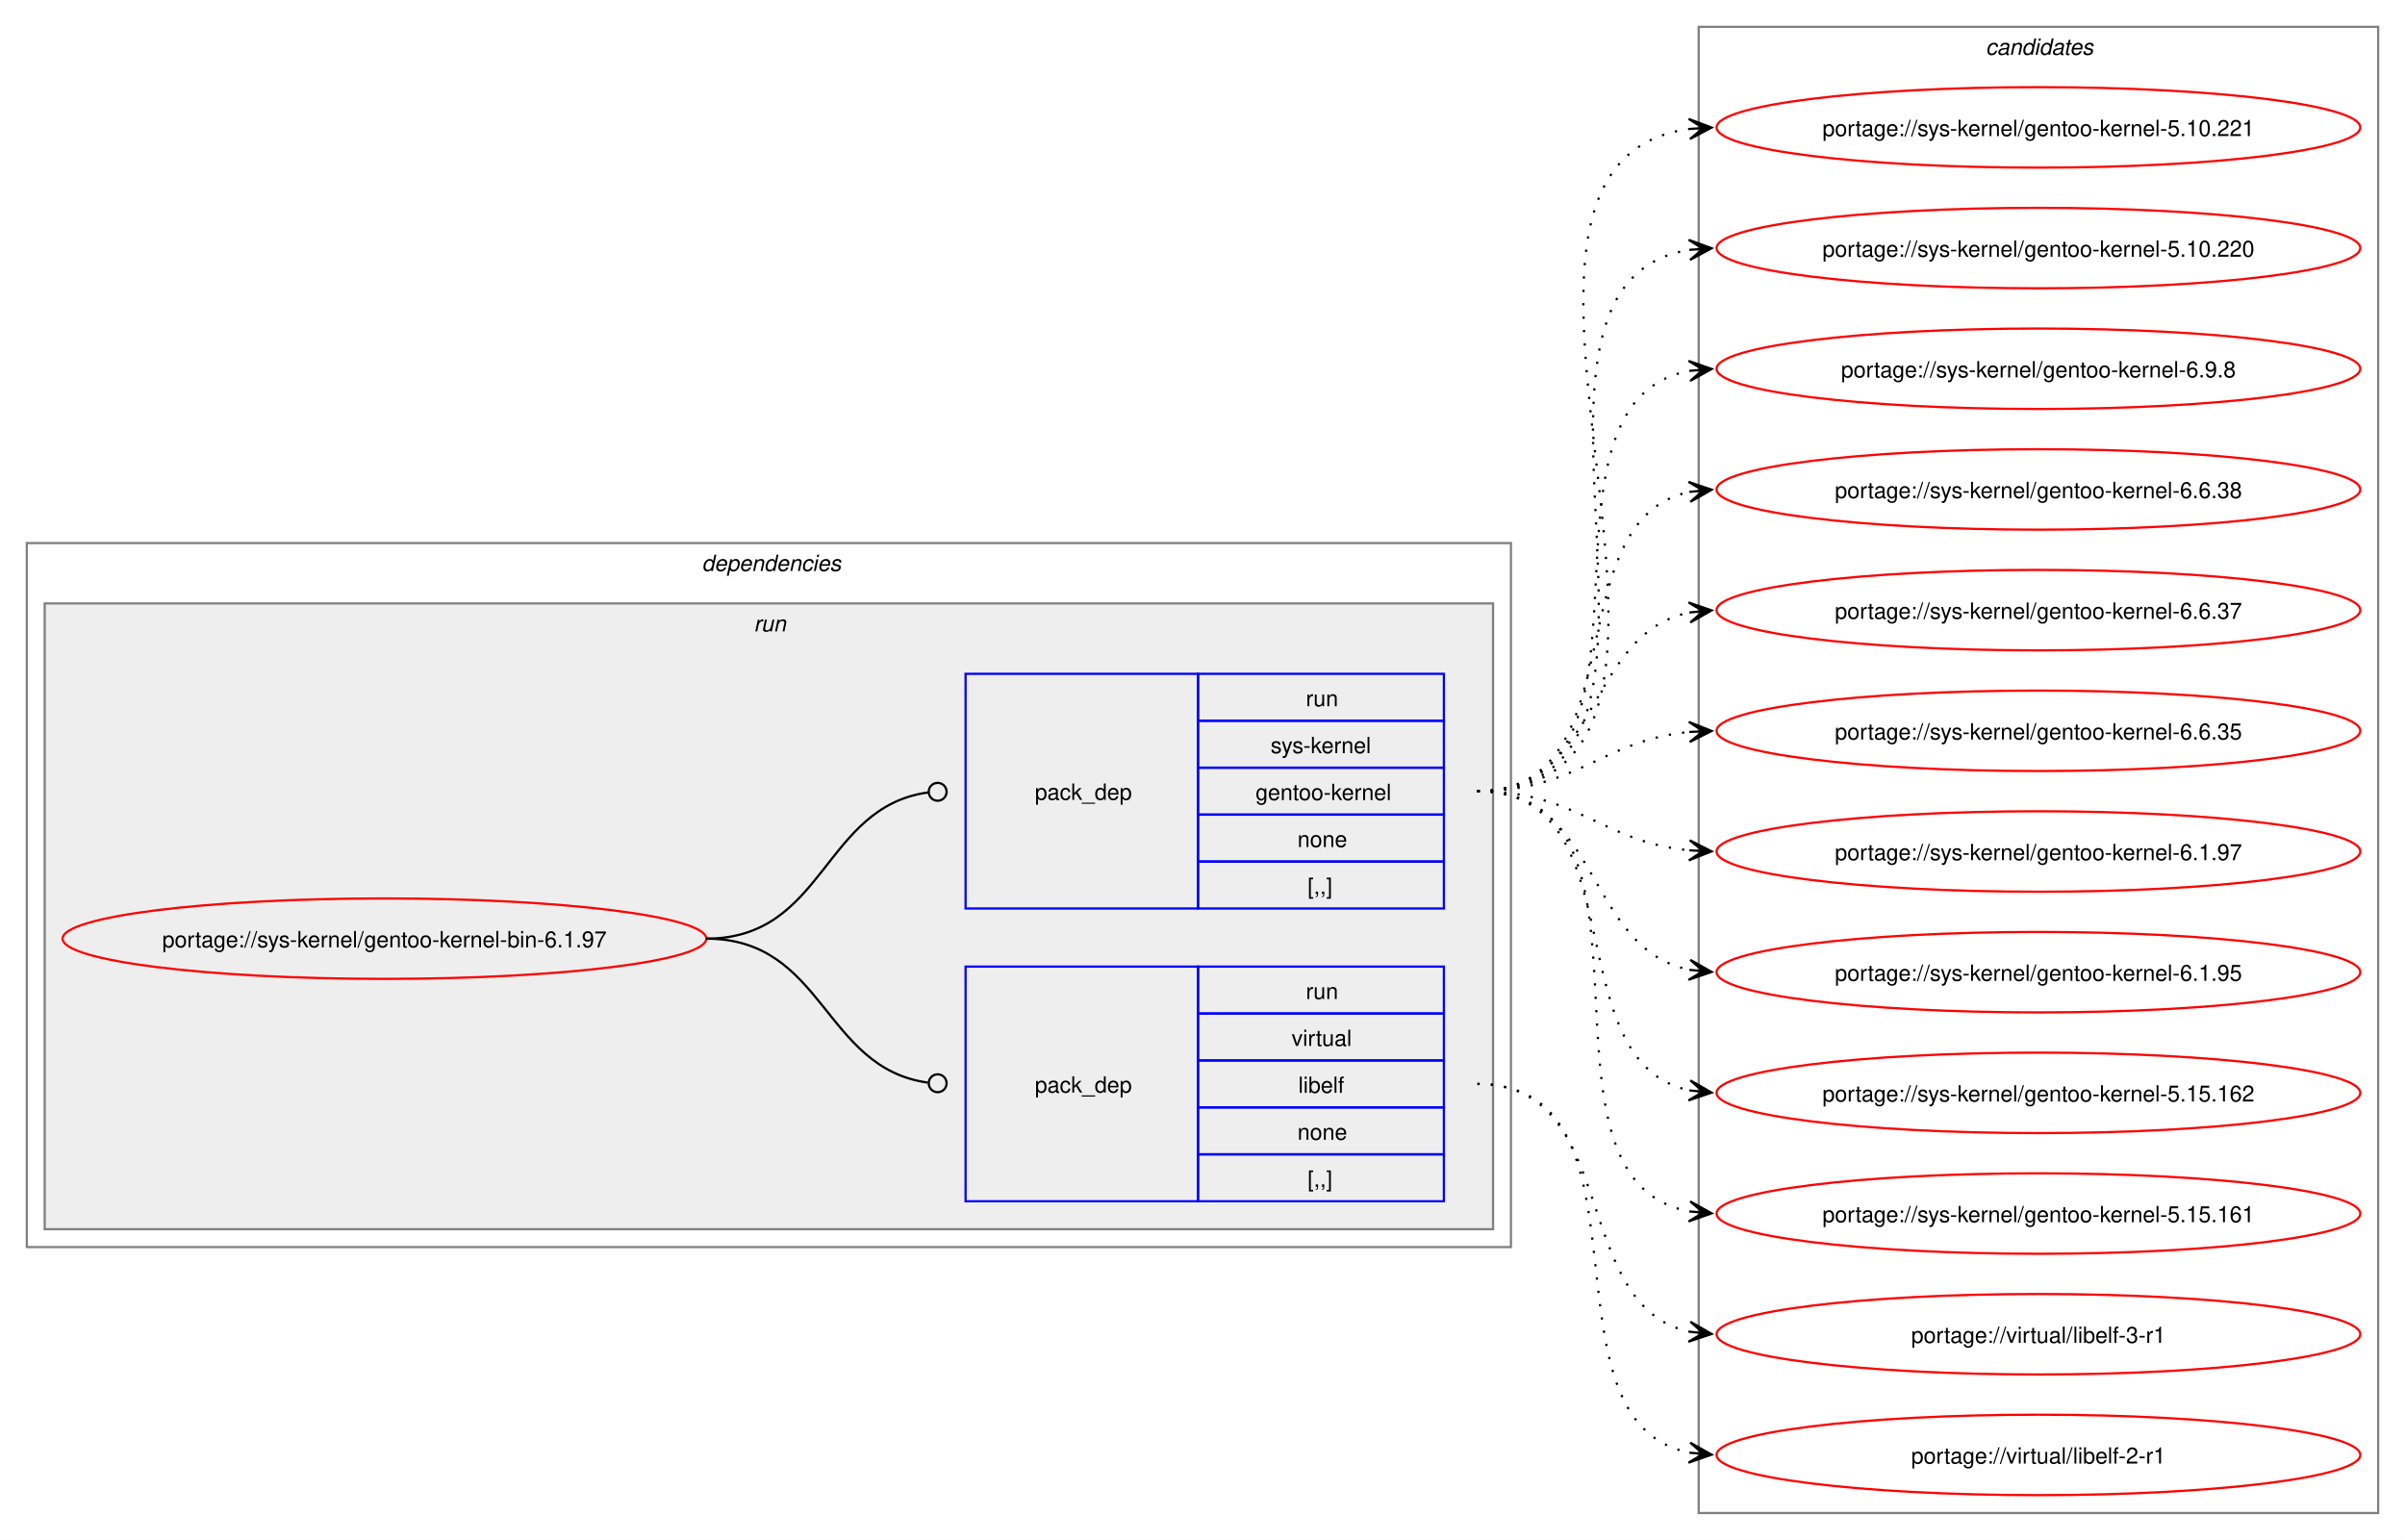
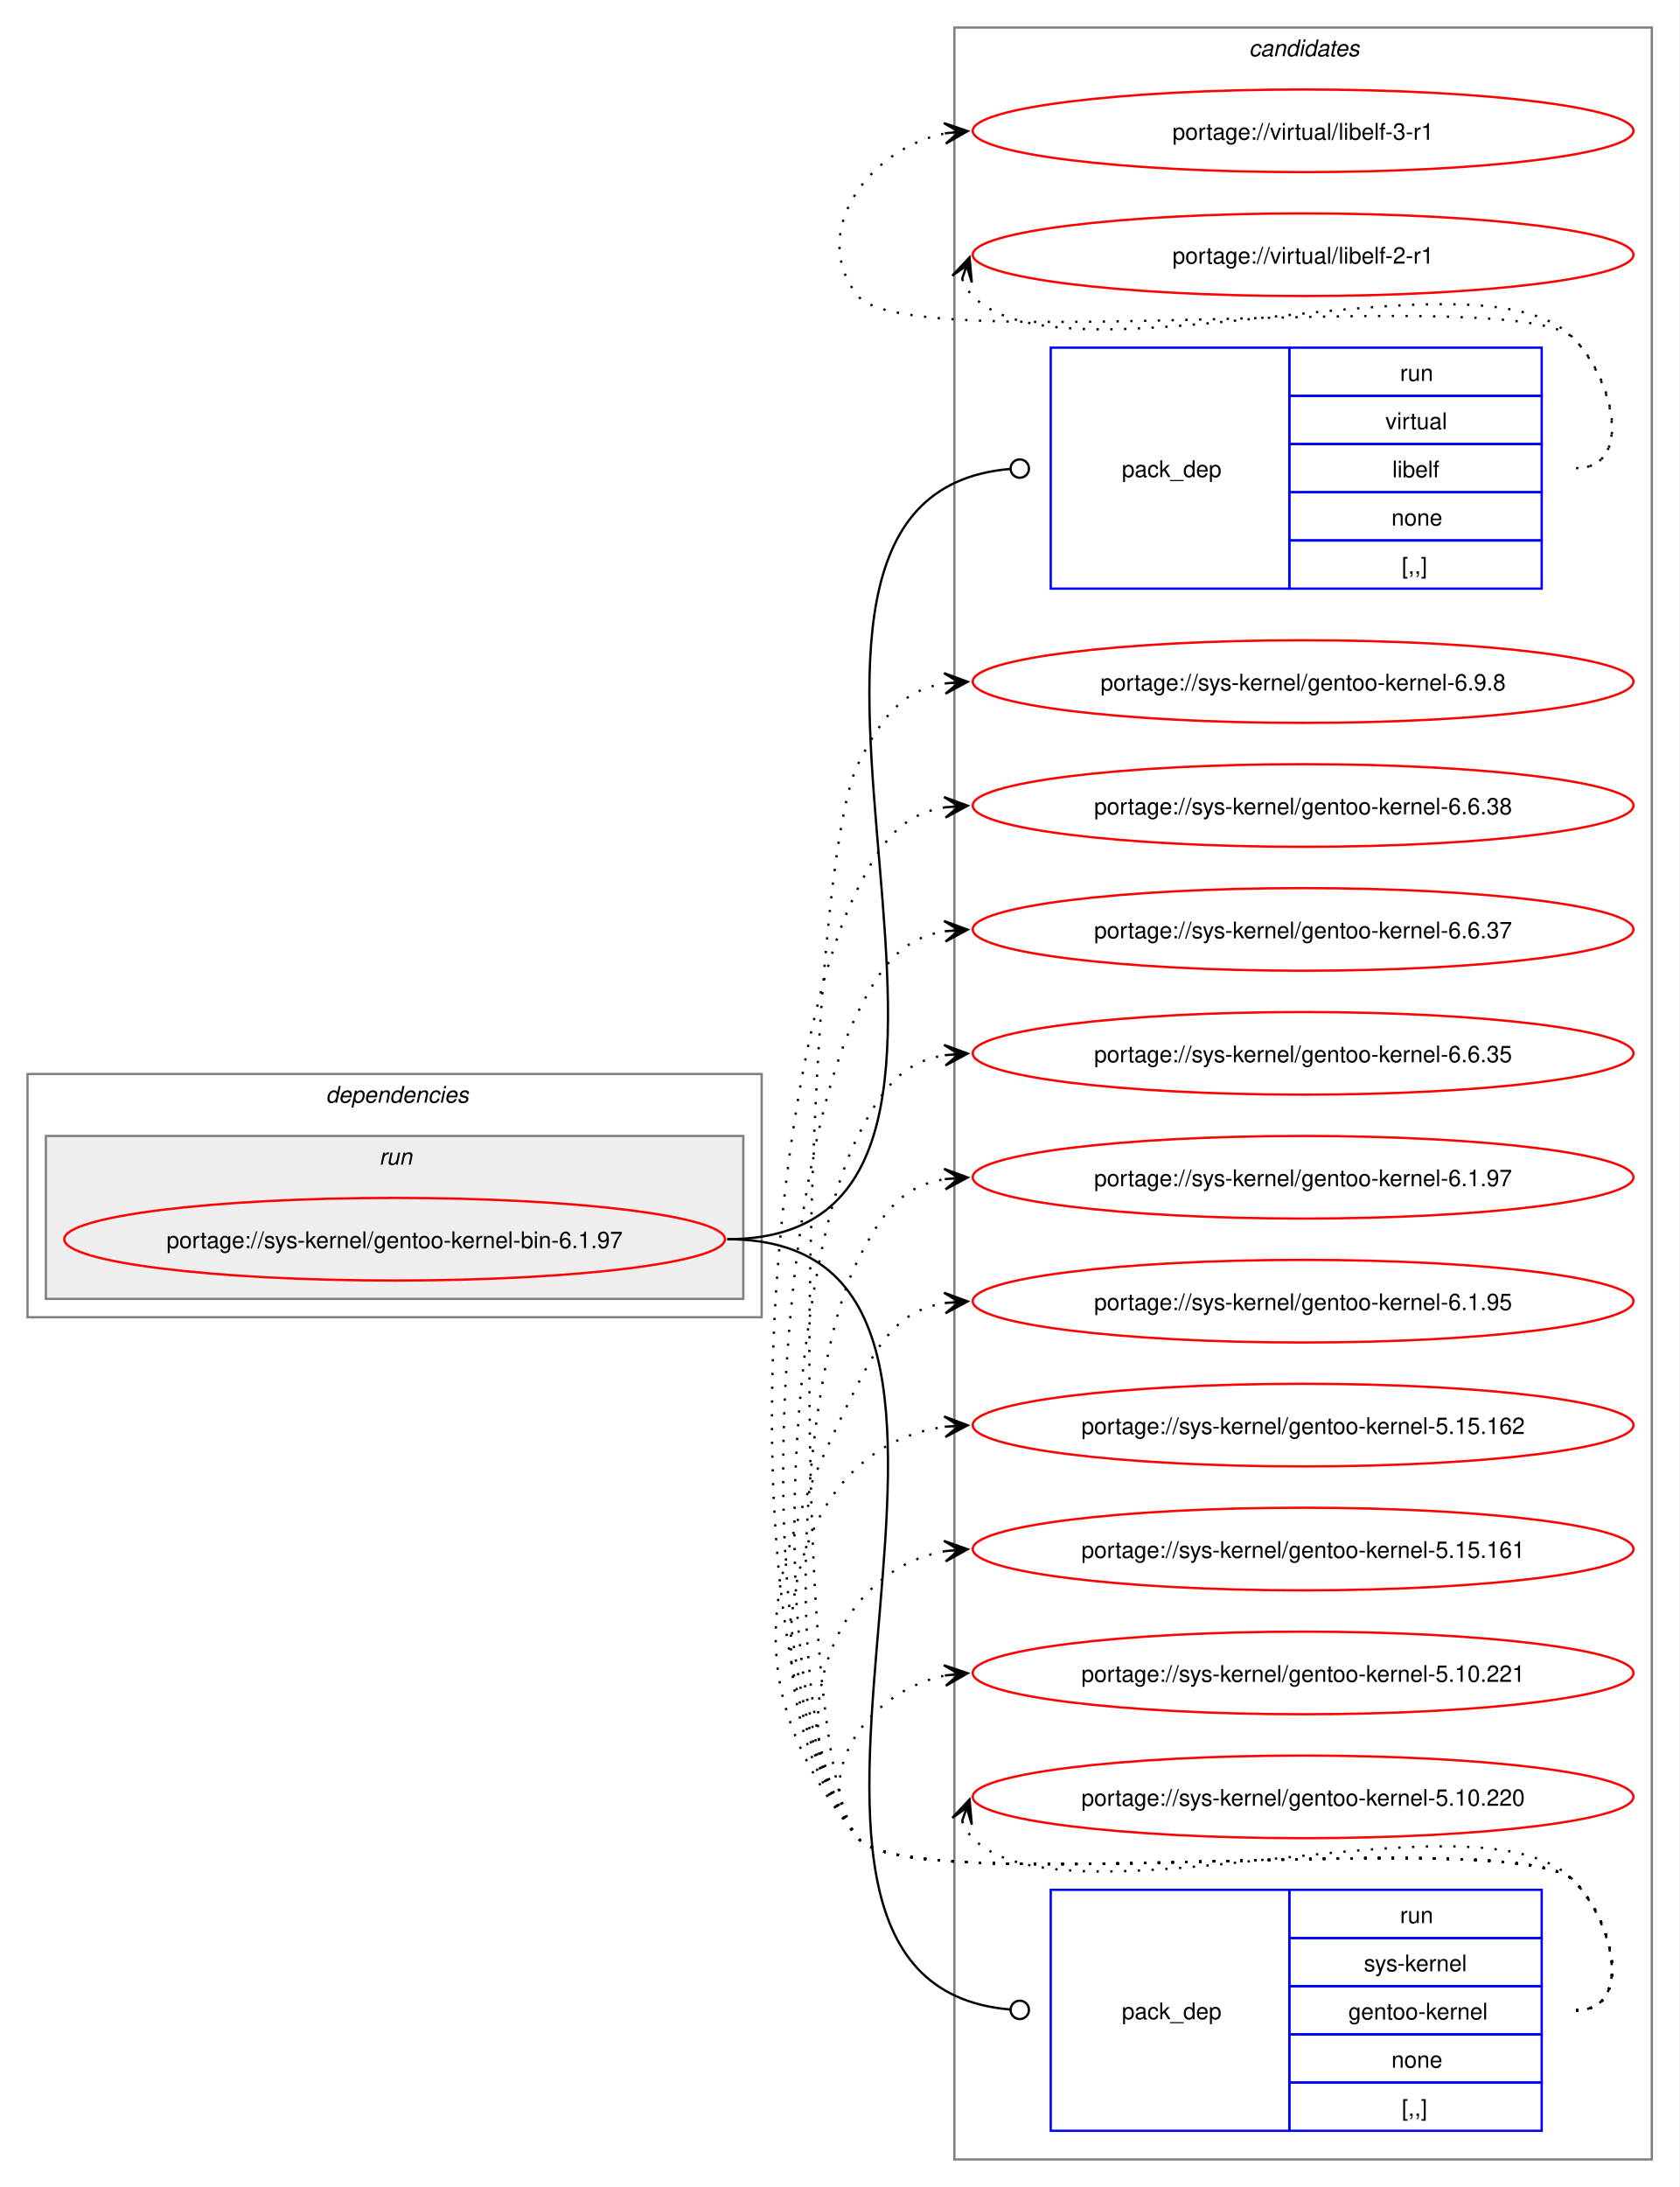
- <svg xmlns="http://www.w3.org/2000/svg" xmlns:xlink="http://www.w3.org/1999/xlink" width="1076pt" height="689pt" viewBox="0.00 0.00 1076.00 689.00">
-   <g id="graph0" class="graph" transform="scale(1 1) rotate(0) translate(4 685)">
-     <polygon fill="white" stroke="none" points="-4,4 -4,-685 1072,-685 1072,4 -4,4" />
+ <svg xmlns="http://www.w3.org/2000/svg" xmlns:xlink="http://www.w3.org/1999/xlink" width="732pt" height="953pt" viewBox="0.00 0.00 732.00 953.00">
+   <g id="graph0" class="graph" transform="scale(1 1) rotate(0) translate(4 949)">
+     <polygon fill="white" stroke="none" points="-4,4 -4,-949 728,-949 728,4 -4,4" />
+     <g id="clust8" class="cluster">
+       <polygon fill="none" stroke="gray" points="412,-8 412,-937 716,-937 716,-8 412,-8" />
+       <text text-anchor="start" x="540.38" y="-924.5" font-family="Helvetica,sans-Serif" font-style="italic" font-size="10.00">candidates</text>
+     </g>
    <g id="clust2" class="cluster">
-       <polygon fill="none" stroke="gray" points="8,-127 8,-442 672,-442 672,-127 8,-127" />
-       <text text-anchor="start" x="310" y="-429.5" font-family="Helvetica,sans-Serif" font-style="italic" font-size="10.00">dependencies</text>
+       <polygon fill="none" stroke="gray" points="8,-375 8,-481 328,-481 328,-375 8,-375" />
+       <text text-anchor="start" x="138" y="-468.5" font-family="Helvetica,sans-Serif" font-style="italic" font-size="10.00">dependencies</text>
    </g>
    <g id="clust5" class="cluster">
-       <polygon fill="#eeeeee" stroke="gray" points="16,-135 16,-415 664,-415 664,-135 16,-135" />
-       <text text-anchor="start" x="333.25" y="-402.5" font-family="Helvetica,sans-Serif" font-style="italic" font-size="10.00">run</text>
-     </g>
-     <g id="clust8" class="cluster">
-       <polygon fill="none" stroke="gray" points="756,-8 756,-673 1060,-673 1060,-8 756,-8" />
-       <text text-anchor="start" x="884.38" y="-660.5" font-family="Helvetica,sans-Serif" font-style="italic" font-size="10.00">candidates</text>
+       <polygon fill="#eeeeee" stroke="gray" points="16,-383 16,-454 320,-454 320,-383 16,-383" />
+       <text text-anchor="start" x="161.25" y="-441.5" font-family="Helvetica,sans-Serif" font-style="italic" font-size="10.00">run</text>
    </g>
    <g id="node1" class="node">
      <g id="a_node1">
        <a xlink:href="../sys-kernel/gentoo-kernel-bin-6.1.97.svg" xlink:title="portage://sys-kernel/gentoo-kernel-bin-6.1.97">
-           <ellipse fill="none" stroke="red" cx="168" cy="-265" rx="144" ry="18" />
-           <text text-anchor="middle" x="168" y="-261.12" font-family="Helvetica,sans-Serif" font-size="10.00">portage://sys-kernel/gentoo-kernel-bin-6.1.97</text>
+           <ellipse fill="none" stroke="red" cx="168" cy="-409" rx="144" ry="18" />
+           <text text-anchor="middle" x="168" y="-405.12" font-family="Helvetica,sans-Serif" font-size="10.00">portage://sys-kernel/gentoo-kernel-bin-6.1.97</text>
        </a>
      </g>
    </g>
    <g id="node2" class="node">
-       <polygon fill="none" stroke="blue" points="428,-147.5 428,-252.5 532,-252.5 532,-147.5 428,-147.5" />
-       <text text-anchor="start" x="459" y="-196.12" font-family="Helvetica,sans-Serif" font-size="10.00">pack_dep</text>
-       <polygon fill="none" stroke="blue" points="532,-231.5 532,-252.5 642,-252.5 642,-231.5 532,-231.5" />
-       <text text-anchor="start" x="580.25" y="-238" font-family="Helvetica,sans-Serif" font-size="10.00">run</text>
-       <polygon fill="none" stroke="blue" points="532,-210.5 532,-231.5 642,-231.5 642,-210.5 532,-210.5" />
-       <text text-anchor="start" x="573.88" y="-217" font-family="Helvetica,sans-Serif" font-size="10.00">virtual</text>
-       <polygon fill="none" stroke="blue" points="532,-189.5 532,-210.5 642,-210.5 642,-189.5 532,-189.5" />
-       <text text-anchor="start" x="576.88" y="-196" font-family="Helvetica,sans-Serif" font-size="10.00">libelf</text>
-       <polygon fill="none" stroke="blue" points="532,-168.5 532,-189.5 642,-189.5 642,-168.5 532,-168.5" />
-       <text text-anchor="start" x="576.5" y="-175" font-family="Helvetica,sans-Serif" font-size="10.00">none</text>
-       <polygon fill="none" stroke="blue" points="532,-147.5 532,-168.5 642,-168.5 642,-147.5 532,-147.5" />
-       <text text-anchor="start" x="581" y="-154" font-family="Helvetica,sans-Serif" font-size="10.00">[,,]</text>
+       <polygon fill="none" stroke="blue" points="454,-692.5 454,-797.5 558,-797.5 558,-692.5 454,-692.5" />
+       <text text-anchor="start" x="485" y="-741.12" font-family="Helvetica,sans-Serif" font-size="10.00">pack_dep</text>
+       <polygon fill="none" stroke="blue" points="558,-776.5 558,-797.5 668,-797.5 668,-776.5 558,-776.5" />
+       <text text-anchor="start" x="606.25" y="-783" font-family="Helvetica,sans-Serif" font-size="10.00">run</text>
+       <polygon fill="none" stroke="blue" points="558,-755.5 558,-776.5 668,-776.5 668,-755.5 558,-755.5" />
+       <text text-anchor="start" x="599.88" y="-762" font-family="Helvetica,sans-Serif" font-size="10.00">virtual</text>
+       <polygon fill="none" stroke="blue" points="558,-734.5 558,-755.5 668,-755.5 668,-734.5 558,-734.5" />
+       <text text-anchor="start" x="602.88" y="-741" font-family="Helvetica,sans-Serif" font-size="10.00">libelf</text>
+       <polygon fill="none" stroke="blue" points="558,-713.5 558,-734.5 668,-734.5 668,-713.5 558,-713.5" />
+       <text text-anchor="start" x="602.5" y="-720" font-family="Helvetica,sans-Serif" font-size="10.00">none</text>
+       <polygon fill="none" stroke="blue" points="558,-692.5 558,-713.5 668,-713.5 668,-692.5 558,-692.5" />
+       <text text-anchor="start" x="607" y="-699" font-family="Helvetica,sans-Serif" font-size="10.00">[,,]</text>
    </g>
    <g id="edge1" class="edge">
-       <path fill="none" stroke="black" d="M312,-265C364.85,-265 364.24,-207.15 411.04,-200.6" />
-       <ellipse fill="none" stroke="black" cx="415.51" cy="-200.3" rx="4" ry="4" />
+       <path fill="none" stroke="black" d="M313,-409C470.47,-409 291.45,-732.65 436.43,-744.66" />
+       <ellipse fill="none" stroke="black" cx="440.5" cy="-744.82" rx="4" ry="4" />
    </g>
    <g id="node3" class="node">
-       <polygon fill="none" stroke="blue" points="428,-278.5 428,-383.5 532,-383.5 532,-278.5 428,-278.5" />
-       <text text-anchor="start" x="459" y="-327.12" font-family="Helvetica,sans-Serif" font-size="10.00">pack_dep</text>
-       <polygon fill="none" stroke="blue" points="532,-362.5 532,-383.5 642,-383.5 642,-362.5 532,-362.5" />
-       <text text-anchor="start" x="580.25" y="-369" font-family="Helvetica,sans-Serif" font-size="10.00">run</text>
-       <polygon fill="none" stroke="blue" points="532,-341.5 532,-362.5 642,-362.5 642,-341.5 532,-341.5" />
-       <text text-anchor="start" x="564.5" y="-348" font-family="Helvetica,sans-Serif" font-size="10.00">sys-kernel</text>
-       <polygon fill="none" stroke="blue" points="532,-320.5 532,-341.5 642,-341.5 642,-320.5 532,-320.5" />
-       <text text-anchor="start" x="557.75" y="-327" font-family="Helvetica,sans-Serif" font-size="10.00">gentoo-kernel</text>
-       <polygon fill="none" stroke="blue" points="532,-299.5 532,-320.5 642,-320.5 642,-299.5 532,-299.5" />
-       <text text-anchor="start" x="576.5" y="-306" font-family="Helvetica,sans-Serif" font-size="10.00">none</text>
-       <polygon fill="none" stroke="blue" points="532,-278.5 532,-299.5 642,-299.5 642,-278.5 532,-278.5" />
-       <text text-anchor="start" x="581" y="-285" font-family="Helvetica,sans-Serif" font-size="10.00">[,,]</text>
+       <polygon fill="none" stroke="blue" points="454,-20.5 454,-125.5 558,-125.5 558,-20.5 454,-20.5" />
+       <text text-anchor="start" x="485" y="-69.12" font-family="Helvetica,sans-Serif" font-size="10.00">pack_dep</text>
+       <polygon fill="none" stroke="blue" points="558,-104.5 558,-125.5 668,-125.5 668,-104.5 558,-104.5" />
+       <text text-anchor="start" x="606.25" y="-111" font-family="Helvetica,sans-Serif" font-size="10.00">run</text>
+       <polygon fill="none" stroke="blue" points="558,-83.5 558,-104.5 668,-104.5 668,-83.5 558,-83.5" />
+       <text text-anchor="start" x="590.5" y="-90" font-family="Helvetica,sans-Serif" font-size="10.00">sys-kernel</text>
+       <polygon fill="none" stroke="blue" points="558,-62.5 558,-83.5 668,-83.5 668,-62.5 558,-62.5" />
+       <text text-anchor="start" x="583.75" y="-69" font-family="Helvetica,sans-Serif" font-size="10.00">gentoo-kernel</text>
+       <polygon fill="none" stroke="blue" points="558,-41.5 558,-62.5 668,-62.5 668,-41.5 558,-41.5" />
+       <text text-anchor="start" x="602.5" y="-48" font-family="Helvetica,sans-Serif" font-size="10.00">none</text>
+       <polygon fill="none" stroke="blue" points="558,-20.5 558,-41.5 668,-41.5 668,-20.5 558,-20.5" />
+       <text text-anchor="start" x="607" y="-27" font-family="Helvetica,sans-Serif" font-size="10.00">[,,]</text>
    </g>
    <g id="edge2" class="edge">
-       <path fill="none" stroke="black" d="M312,-265C365.18,-265 364.06,-323.98 411.3,-330.43" />
-       <ellipse fill="none" stroke="black" cx="415.51" cy="-330.71" rx="4" ry="4" />
+       <path fill="none" stroke="black" d="M313,-409C470.47,-409 291.45,-85.35 436.43,-73.34" />
+       <ellipse fill="none" stroke="black" cx="440.5" cy="-73.18" rx="4" ry="4" />
    </g>
    <g id="node4" class="node">
      <g id="a_node4">
        <a xlink:href="../virtual/libelf-3-r1.svg" xlink:title="portage://virtual/libelf-3-r1">
-           <ellipse fill="none" stroke="red" cx="908" cy="-88" rx="144" ry="18" />
-           <text text-anchor="middle" x="908" y="-84.12" font-family="Helvetica,sans-Serif" font-size="10.00">portage://virtual/libelf-3-r1</text>
+           <ellipse fill="none" stroke="red" cx="564" cy="-892" rx="144" ry="18" />
+           <text text-anchor="middle" x="564" y="-888.12" font-family="Helvetica,sans-Serif" font-size="10.00">portage://virtual/libelf-3-r1</text>
        </a>
      </g>
    </g>
    <g id="edge3" class="edge">
-       <path fill="none" stroke="black" stroke-dasharray="1,5" d="M657,-200C721.52,-200 697.76,-100.74 751.94,-89.11" />
-       <polygon fill="black" stroke="black" points="761.79,-88.12 752.29,-93.6 758.02,-88.5 751.84,-89.12 751.84,-89.12 751.84,-89.12 758.02,-88.5 751.39,-84.64 761.79,-88.12" />
+       <path fill="none" stroke="black" stroke-dasharray="1,5" d="M683,-745C708.12,-745 699.6,-783.59 682,-801.5 657.66,-826.27 391.83,-792.99 370,-820 347.95,-847.28 374.32,-884.25 408.27,-890.94" />
+       <polygon fill="black" stroke="black" points="417.79,-891.88 407.39,-895.38 414.02,-891.51 407.84,-890.9 407.84,-890.9 407.84,-890.9 414.02,-891.51 408.28,-886.42 417.79,-891.88" />
    </g>
    <g id="node5" class="node">
      <g id="a_node5">
        <a xlink:href="../virtual/libelf-2-r1.svg" xlink:title="portage://virtual/libelf-2-r1">
-           <ellipse fill="none" stroke="red" cx="908" cy="-34" rx="144" ry="18" />
-           <text text-anchor="middle" x="908" y="-30.12" font-family="Helvetica,sans-Serif" font-size="10.00">portage://virtual/libelf-2-r1</text>
+           <ellipse fill="none" stroke="red" cx="564" cy="-838" rx="144" ry="18" />
+           <text text-anchor="middle" x="564" y="-834.12" font-family="Helvetica,sans-Serif" font-size="10.00">portage://virtual/libelf-2-r1</text>
        </a>
      </g>
    </g>
    <g id="edge4" class="edge">
-       <path fill="none" stroke="black" stroke-dasharray="1,5" d="M657,-200C740.6,-200 681.35,-48.58 752.12,-34.97" />
-       <polygon fill="black" stroke="black" points="761.79,-34.11 752.23,-39.48 758.02,-34.45 751.83,-35 751.83,-35 751.83,-35 758.02,-34.45 751.42,-30.52 761.79,-34.11" />
+       <path fill="none" stroke="black" stroke-dasharray="1,5" d="M415.37,-827.45C416.4,-824.7 418.07,-821.96 420,-820 460.96,-778.42 641.83,-843.85 682,-801.5 699.28,-783.28 708.12,-745 683,-745" />
+       <polygon fill="black" stroke="black" points="418.6,-836.85 411.09,-828.86 417.37,-833.27 415.34,-827.39 415.34,-827.39 415.34,-827.39 417.37,-833.27 419.6,-825.93 418.6,-836.85" />
    </g>
    <g id="node6" class="node">
      <g id="a_node6">
        <a xlink:href="../sys-kernel/gentoo-kernel-6.9.8.svg" xlink:title="portage://sys-kernel/gentoo-kernel-6.9.8">
-           <ellipse fill="none" stroke="red" cx="908" cy="-520" rx="144" ry="18" />
-           <text text-anchor="middle" x="908" y="-516.12" font-family="Helvetica,sans-Serif" font-size="10.00">portage://sys-kernel/gentoo-kernel-6.9.8</text>
+           <ellipse fill="none" stroke="red" cx="564" cy="-652" rx="144" ry="18" />
+           <text text-anchor="middle" x="564" y="-648.12" font-family="Helvetica,sans-Serif" font-size="10.00">portage://sys-kernel/gentoo-kernel-6.9.8</text>
        </a>
      </g>
    </g>
    <g id="edge5" class="edge">
-       <path fill="none" stroke="black" stroke-dasharray="1,5" d="M657,-331C749.36,-331 673.49,-504.81 752.05,-519.07" />
-       <polygon fill="black" stroke="black" points="761.79,-519.9 751.44,-523.54 758.02,-519.58 751.82,-519.05 751.82,-519.05 751.82,-519.05 758.02,-519.58 752.2,-514.57 761.79,-519.9" />
+       <path fill="none" stroke="black" stroke-dasharray="1,5" d="M683,-73C708.12,-73 699.6,-111.59 682,-129.5 657.66,-154.27 391.83,-120.99 370,-148 337.31,-188.44 346.52,-569.61 370,-616 380.39,-636.53 389.02,-648.2 408.04,-651.21" />
+       <polygon fill="black" stroke="black" points="417.78,-651.91 407.49,-655.68 414.01,-651.64 407.81,-651.2 407.81,-651.2 407.81,-651.2 414.01,-651.64 408.13,-646.71 417.78,-651.91" />
    </g>
    <g id="node7" class="node">
      <g id="a_node7">
        <a xlink:href="../sys-kernel/gentoo-kernel-6.6.38.svg" xlink:title="portage://sys-kernel/gentoo-kernel-6.6.38">
-           <ellipse fill="none" stroke="red" cx="908" cy="-466" rx="144" ry="18" />
-           <text text-anchor="middle" x="908" y="-462.12" font-family="Helvetica,sans-Serif" font-size="10.00">portage://sys-kernel/gentoo-kernel-6.6.38</text>
+           <ellipse fill="none" stroke="red" cx="564" cy="-598" rx="144" ry="18" />
+           <text text-anchor="middle" x="564" y="-594.12" font-family="Helvetica,sans-Serif" font-size="10.00">portage://sys-kernel/gentoo-kernel-6.6.38</text>
        </a>
      </g>
    </g>
    <g id="edge6" class="edge">
-       <path fill="none" stroke="black" stroke-dasharray="1,5" d="M657,-331C729.26,-331 691.28,-452.14 751.92,-464.91" />
-       <polygon fill="black" stroke="black" points="761.79,-465.88 751.4,-469.38 758.02,-465.51 751.84,-464.9 751.84,-464.9 751.84,-464.9 758.02,-465.51 752.27,-460.43 761.79,-465.88" />
+       <path fill="none" stroke="black" stroke-dasharray="1,5" d="M683,-73C708.12,-73 699.6,-111.59 682,-129.5 657.66,-154.27 391.83,-120.99 370,-148 312.16,-219.55 328.45,-479.92 370,-562 380.39,-582.53 389.02,-594.2 408.04,-597.21" />
+       <polygon fill="black" stroke="black" points="417.78,-597.91 407.49,-601.68 414.01,-597.64 407.81,-597.2 407.81,-597.2 407.81,-597.2 414.01,-597.64 408.13,-592.71 417.78,-597.91" />
    </g>
    <g id="node8" class="node">
      <g id="a_node8">
        <a xlink:href="../sys-kernel/gentoo-kernel-6.6.37.svg" xlink:title="portage://sys-kernel/gentoo-kernel-6.6.37">
-           <ellipse fill="none" stroke="red" cx="908" cy="-412" rx="144" ry="18" />
-           <text text-anchor="middle" x="908" y="-408.12" font-family="Helvetica,sans-Serif" font-size="10.00">portage://sys-kernel/gentoo-kernel-6.6.37</text>
+           <ellipse fill="none" stroke="red" cx="564" cy="-544" rx="144" ry="18" />
+           <text text-anchor="middle" x="564" y="-540.12" font-family="Helvetica,sans-Serif" font-size="10.00">portage://sys-kernel/gentoo-kernel-6.6.37</text>
        </a>
      </g>
    </g>
    <g id="edge7" class="edge">
-       <path fill="none" stroke="black" stroke-dasharray="1,5" d="M657,-331C712.35,-331 705.06,-401.6 752.1,-410.98" />
-       <polygon fill="black" stroke="black" points="761.79,-411.89 751.41,-415.43 758.02,-411.53 751.83,-410.95 751.83,-410.95 751.83,-410.95 758.02,-411.53 752.25,-406.47 761.79,-411.89" />
+       <path fill="none" stroke="black" stroke-dasharray="1,5" d="M683,-73C708.12,-73 699.6,-111.59 682,-129.5 657.66,-154.27 391.83,-120.99 370,-148 319.71,-210.21 333.87,-436.62 370,-508 380.39,-528.53 389.02,-540.2 408.04,-543.21" />
+       <polygon fill="black" stroke="black" points="417.78,-543.91 407.49,-547.68 414.01,-543.64 407.81,-543.2 407.81,-543.2 407.81,-543.2 414.01,-543.64 408.13,-538.71 417.78,-543.91" />
    </g>
    <g id="node9" class="node">
      <g id="a_node9">
        <a xlink:href="../sys-kernel/gentoo-kernel-6.6.35.svg" xlink:title="portage://sys-kernel/gentoo-kernel-6.6.35">
-           <ellipse fill="none" stroke="red" cx="908" cy="-358" rx="144" ry="18" />
-           <text text-anchor="middle" x="908" y="-354.12" font-family="Helvetica,sans-Serif" font-size="10.00">portage://sys-kernel/gentoo-kernel-6.6.35</text>
+           <ellipse fill="none" stroke="red" cx="564" cy="-490" rx="144" ry="18" />
+           <text text-anchor="middle" x="564" y="-486.12" font-family="Helvetica,sans-Serif" font-size="10.00">portage://sys-kernel/gentoo-kernel-6.6.35</text>
        </a>
      </g>
    </g>
    <g id="edge8" class="edge">
-       <path fill="none" stroke="black" stroke-dasharray="1,5" d="M657,-331C701.63,-331 712.68,-353.75 751.8,-357.48" />
-       <polygon fill="black" stroke="black" points="761.78,-357.94 751.59,-361.98 758.01,-357.77 751.79,-357.48 751.79,-357.48 751.79,-357.48 758.01,-357.77 752,-352.99 761.78,-357.94" />
+       <path fill="none" stroke="black" stroke-dasharray="1,5" d="M683,-73C708.12,-73 699.6,-111.59 682,-129.5 657.66,-154.27 391.83,-120.99 370,-148 327.25,-200.88 339.29,-393.33 370,-454 380.39,-474.53 389.02,-486.2 408.04,-489.21" />
+       <polygon fill="black" stroke="black" points="417.78,-489.91 407.49,-493.68 414.01,-489.64 407.81,-489.2 407.81,-489.2 407.81,-489.2 414.01,-489.64 408.13,-484.71 417.78,-489.91" />
    </g>
    <g id="node10" class="node">
      <g id="a_node10">
        <a xlink:href="../sys-kernel/gentoo-kernel-6.1.97.svg" xlink:title="portage://sys-kernel/gentoo-kernel-6.1.97">
-           <ellipse fill="none" stroke="red" cx="908" cy="-304" rx="144" ry="18" />
-           <text text-anchor="middle" x="908" y="-300.12" font-family="Helvetica,sans-Serif" font-size="10.00">portage://sys-kernel/gentoo-kernel-6.1.97</text>
+           <ellipse fill="none" stroke="red" cx="564" cy="-436" rx="144" ry="18" />
+           <text text-anchor="middle" x="564" y="-432.12" font-family="Helvetica,sans-Serif" font-size="10.00">portage://sys-kernel/gentoo-kernel-6.1.97</text>
        </a>
      </g>
    </g>
    <g id="edge9" class="edge">
-       <path fill="none" stroke="black" stroke-dasharray="1,5" d="M657,-331C701.63,-331 712.68,-308.25 751.8,-304.52" />
-       <polygon fill="black" stroke="black" points="761.78,-304.06 752,-309.01 758.01,-304.23 751.79,-304.52 751.79,-304.52 751.79,-304.52 758.01,-304.23 751.59,-300.02 761.78,-304.06" />
+       <path fill="none" stroke="black" stroke-dasharray="1,5" d="M683,-73C708.12,-73 699.6,-111.59 682,-129.5 657.66,-154.27 391.83,-120.99 370,-148 334.79,-191.55 344.71,-350.04 370,-400 380.39,-420.53 389.02,-432.2 408.04,-435.21" />
+       <polygon fill="black" stroke="black" points="417.78,-435.91 407.49,-439.68 414.01,-435.64 407.81,-435.2 407.81,-435.2 407.81,-435.2 414.01,-435.64 408.13,-430.71 417.78,-435.91" />
    </g>
    <g id="node11" class="node">
      <g id="a_node11">
        <a xlink:href="../sys-kernel/gentoo-kernel-6.1.95.svg" xlink:title="portage://sys-kernel/gentoo-kernel-6.1.95">
-           <ellipse fill="none" stroke="red" cx="908" cy="-250" rx="144" ry="18" />
-           <text text-anchor="middle" x="908" y="-246.12" font-family="Helvetica,sans-Serif" font-size="10.00">portage://sys-kernel/gentoo-kernel-6.1.95</text>
+           <ellipse fill="none" stroke="red" cx="564" cy="-382" rx="144" ry="18" />
+           <text text-anchor="middle" x="564" y="-378.12" font-family="Helvetica,sans-Serif" font-size="10.00">portage://sys-kernel/gentoo-kernel-6.1.95</text>
        </a>
      </g>
    </g>
    <g id="edge10" class="edge">
-       <path fill="none" stroke="black" stroke-dasharray="1,5" d="M657,-331C712.35,-331 705.06,-260.4 752.1,-251.02" />
-       <polygon fill="black" stroke="black" points="761.79,-250.11 752.25,-255.53 758.02,-250.47 751.83,-251.05 751.83,-251.05 751.83,-251.05 758.02,-250.47 751.41,-246.57 761.79,-250.11" />
+       <path fill="none" stroke="black" stroke-dasharray="1,5" d="M683,-73C708.12,-73 699.6,-111.59 682,-129.5 657.66,-154.27 391.83,-120.99 370,-148 314.68,-216.43 330.26,-267.49 370,-346 380.39,-366.53 389.02,-378.2 408.04,-381.21" />
+       <polygon fill="black" stroke="black" points="417.78,-381.91 407.49,-385.68 414.01,-381.64 407.81,-381.2 407.81,-381.2 407.81,-381.2 414.01,-381.64 408.13,-376.71 417.78,-381.91" />
    </g>
    <g id="node12" class="node">
      <g id="a_node12">
        <a xlink:href="../sys-kernel/gentoo-kernel-5.15.162.svg" xlink:title="portage://sys-kernel/gentoo-kernel-5.15.162">
-           <ellipse fill="none" stroke="red" cx="908" cy="-196" rx="144" ry="18" />
-           <text text-anchor="middle" x="908" y="-192.12" font-family="Helvetica,sans-Serif" font-size="10.00">portage://sys-kernel/gentoo-kernel-5.15.162</text>
+           <ellipse fill="none" stroke="red" cx="564" cy="-328" rx="144" ry="18" />
+           <text text-anchor="middle" x="564" y="-324.12" font-family="Helvetica,sans-Serif" font-size="10.00">portage://sys-kernel/gentoo-kernel-5.15.162</text>
        </a>
      </g>
    </g>
    <g id="edge11" class="edge">
-       <path fill="none" stroke="black" stroke-dasharray="1,5" d="M657,-331C729.26,-331 691.28,-209.86 751.92,-197.09" />
-       <polygon fill="black" stroke="black" points="761.79,-196.12 752.27,-201.57 758.02,-196.49 751.84,-197.1 751.84,-197.1 751.84,-197.1 758.02,-196.49 751.4,-192.62 761.79,-196.12" />
+       <path fill="none" stroke="black" stroke-dasharray="1,5" d="M683,-73C708.12,-73 699.6,-111.59 682,-129.5 657.66,-154.27 391.83,-120.99 370,-148 320.22,-209.58 334.59,-317.72 408.22,-327.32" />
+       <polygon fill="black" stroke="black" points="417.78,-327.92 407.52,-331.78 414.01,-327.68 407.8,-327.29 407.8,-327.29 407.8,-327.29 414.01,-327.68 408.09,-322.8 417.78,-327.92" />
    </g>
    <g id="node13" class="node">
      <g id="a_node13">
        <a xlink:href="../sys-kernel/gentoo-kernel-5.15.161.svg" xlink:title="portage://sys-kernel/gentoo-kernel-5.15.161">
-           <ellipse fill="none" stroke="red" cx="908" cy="-142" rx="144" ry="18" />
-           <text text-anchor="middle" x="908" y="-138.12" font-family="Helvetica,sans-Serif" font-size="10.00">portage://sys-kernel/gentoo-kernel-5.15.161</text>
+           <ellipse fill="none" stroke="red" cx="564" cy="-274" rx="144" ry="18" />
+           <text text-anchor="middle" x="564" y="-270.12" font-family="Helvetica,sans-Serif" font-size="10.00">portage://sys-kernel/gentoo-kernel-5.15.161</text>
        </a>
      </g>
    </g>
    <g id="edge12" class="edge">
-       <path fill="none" stroke="black" stroke-dasharray="1,5" d="M657,-331C749.36,-331 673.49,-157.19 752.05,-142.93" />
-       <polygon fill="black" stroke="black" points="761.79,-142.1 752.2,-147.43 758.02,-142.42 751.82,-142.95 751.82,-142.95 751.82,-142.95 758.02,-142.42 751.44,-138.46 761.79,-142.1" />
+       <path fill="none" stroke="black" stroke-dasharray="1,5" d="M683,-73C708.12,-73 699.6,-111.59 682,-129.5 657.66,-154.27 391.83,-120.99 370,-148 334.59,-191.81 355.83,-264.22 408.13,-273.1" />
+       <polygon fill="black" stroke="black" points="417.79,-273.9 407.45,-277.56 414.02,-273.59 407.82,-273.07 407.82,-273.07 407.82,-273.07 414.02,-273.59 408.19,-268.59 417.79,-273.9" />
    </g>
    <g id="node14" class="node">
      <g id="a_node14">
        <a xlink:href="../sys-kernel/gentoo-kernel-5.10.221.svg" xlink:title="portage://sys-kernel/gentoo-kernel-5.10.221">
-           <ellipse fill="none" stroke="red" cx="908" cy="-628" rx="144" ry="18" />
-           <text text-anchor="middle" x="908" y="-624.12" font-family="Helvetica,sans-Serif" font-size="10.00">portage://sys-kernel/gentoo-kernel-5.10.221</text>
+           <ellipse fill="none" stroke="red" cx="564" cy="-220" rx="144" ry="18" />
+           <text text-anchor="middle" x="564" y="-216.12" font-family="Helvetica,sans-Serif" font-size="10.00">portage://sys-kernel/gentoo-kernel-5.10.221</text>
        </a>
      </g>
    </g>
    <g id="edge13" class="edge">
-       <path fill="none" stroke="black" stroke-dasharray="1,5" d="M657,-331C793.19,-331 632.47,-611.42 751.83,-627.3" />
-       <polygon fill="black" stroke="black" points="761.78,-627.92 751.52,-631.79 758.01,-627.69 751.8,-627.3 751.8,-627.3 751.8,-627.3 758.01,-627.69 752.09,-622.81 761.78,-627.92" />
+       <path fill="none" stroke="black" stroke-dasharray="1,5" d="M683,-73C708.12,-73 699.6,-111.59 682,-129.5 657.66,-154.27 391.83,-120.99 370,-148 347.95,-175.28 374.32,-212.25 408.27,-218.94" />
+       <polygon fill="black" stroke="black" points="417.79,-219.88 407.39,-223.38 414.02,-219.51 407.84,-218.9 407.84,-218.9 407.84,-218.9 414.02,-219.51 408.28,-214.42 417.79,-219.88" />
    </g>
    <g id="node15" class="node">
      <g id="a_node15">
        <a xlink:href="../sys-kernel/gentoo-kernel-5.10.220.svg" xlink:title="portage://sys-kernel/gentoo-kernel-5.10.220">
-           <ellipse fill="none" stroke="red" cx="908" cy="-574" rx="144" ry="18" />
-           <text text-anchor="middle" x="908" y="-570.12" font-family="Helvetica,sans-Serif" font-size="10.00">portage://sys-kernel/gentoo-kernel-5.10.220</text>
+           <ellipse fill="none" stroke="red" cx="564" cy="-166" rx="144" ry="18" />
+           <text text-anchor="middle" x="564" y="-162.12" font-family="Helvetica,sans-Serif" font-size="10.00">portage://sys-kernel/gentoo-kernel-5.10.220</text>
        </a>
      </g>
    </g>
    <g id="edge14" class="edge">
-       <path fill="none" stroke="black" stroke-dasharray="1,5" d="M657,-331C770.92,-331 653.51,-558.13 752.06,-573.21" />
-       <polygon fill="black" stroke="black" points="761.78,-573.91 751.49,-577.68 758.01,-573.64 751.81,-573.2 751.81,-573.2 751.81,-573.2 758.01,-573.64 752.13,-568.71 761.78,-573.91" />
+       <path fill="none" stroke="black" stroke-dasharray="1,5" d="M415.37,-155.45C416.4,-152.7 418.07,-149.96 420,-148 460.96,-106.42 641.83,-171.85 682,-129.5 699.28,-111.28 708.12,-73 683,-73" />
+       <polygon fill="black" stroke="black" points="418.6,-164.85 411.09,-156.86 417.37,-161.27 415.34,-155.39 415.34,-155.39 415.34,-155.39 417.37,-161.27 419.6,-153.93 418.6,-164.85" />
    </g>
  </g>
</svg>
